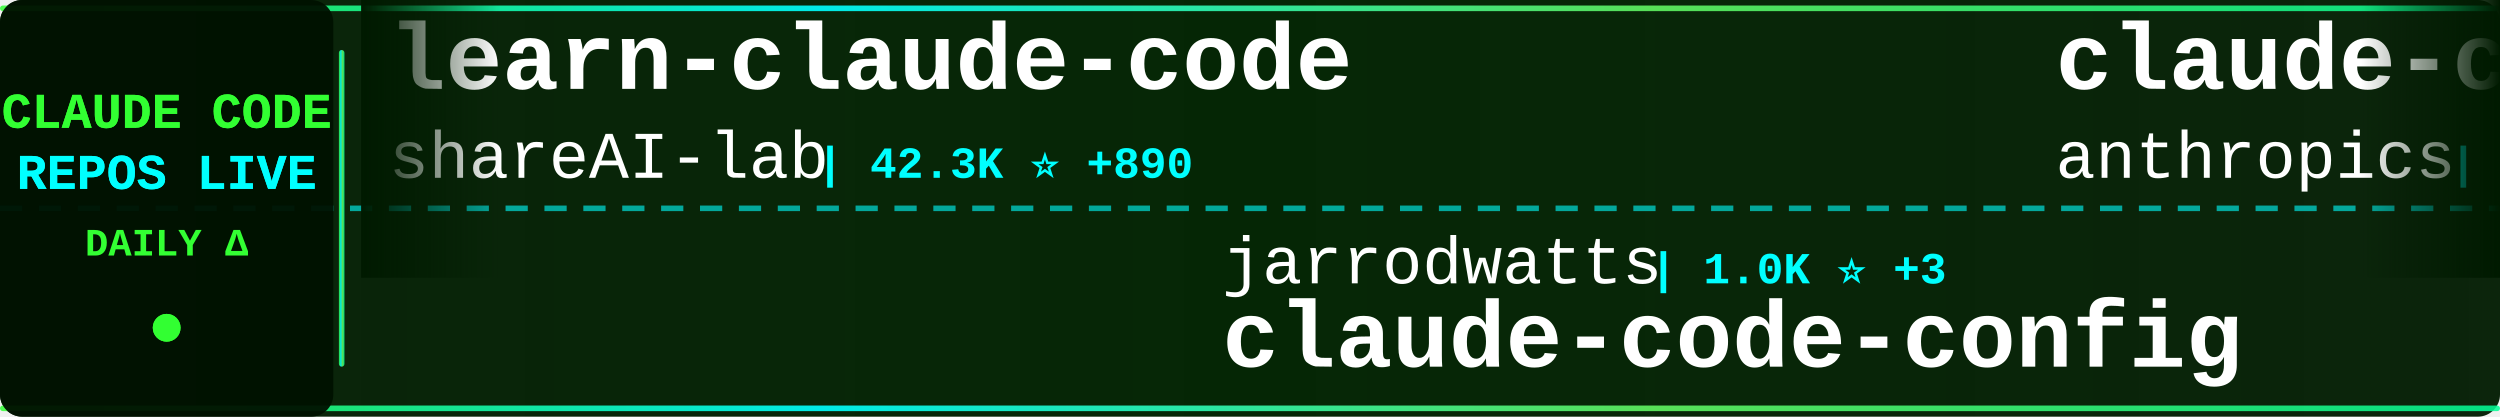
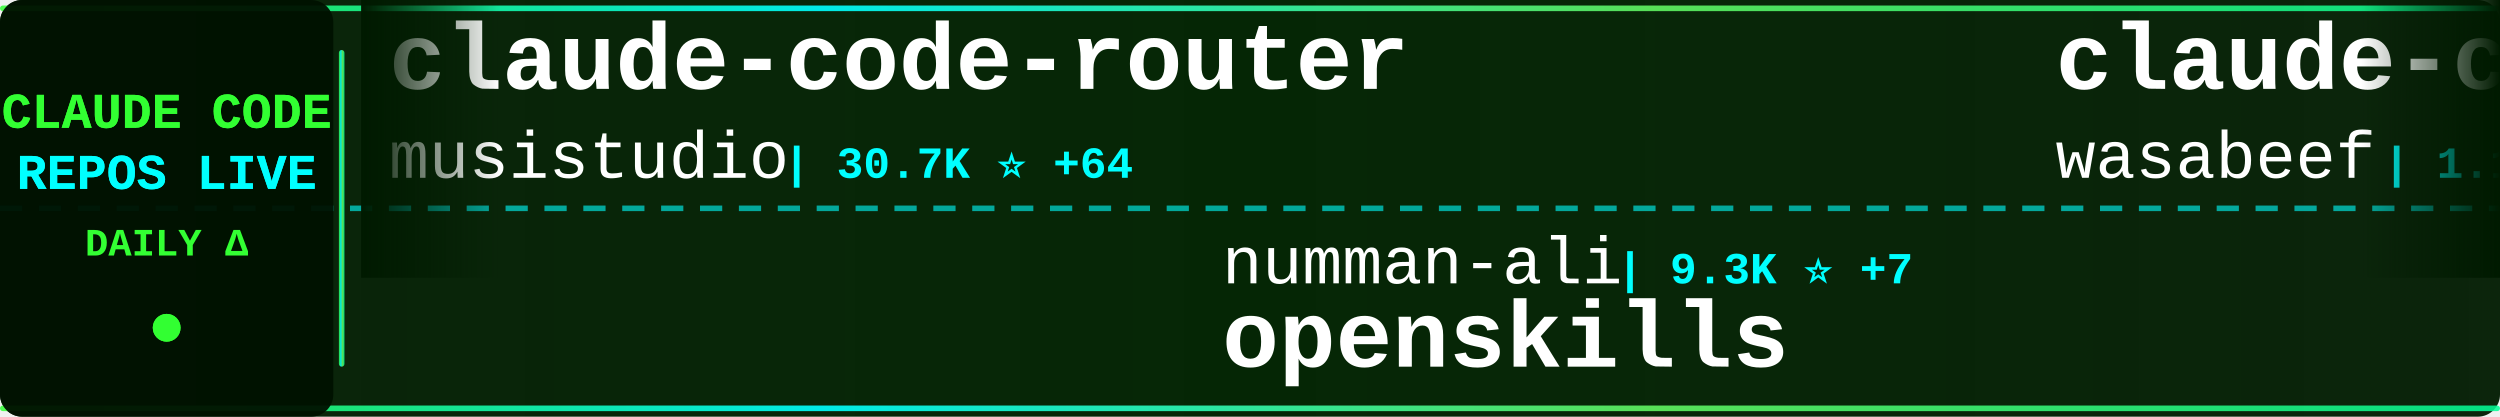
<svg xmlns="http://www.w3.org/2000/svg" width="900" height="150">
  <defs>
    <linearGradient id="tickerBg" x1="0%" y1="0%" x2="100%" y2="0%">
      <stop offset="0%" style="stop-color:#001a00;stop-opacity:0.95" />
      <stop offset="50%" style="stop-color:#002200;stop-opacity:0.98" />
      <stop offset="100%" style="stop-color:#001a00;stop-opacity:0.95" />
    </linearGradient>
    <linearGradient id="borderGrad" x1="0%" y1="0%" x2="100%" y2="0%">
      <stop offset="0%" style="stop-color:#33ff33;stop-opacity:0.85">
        <animate attributeName="stop-opacity" values="0.85;1;0.85" dur="2s" repeatCount="indefinite" />
      </stop>
      <stop offset="33%" style="stop-color:#00ffff;stop-opacity:0.9">
        <animate attributeName="stop-opacity" values="0.9;1;0.9" dur="2.2s" repeatCount="indefinite" />
      </stop>
      <stop offset="66%" style="stop-color:#66ff66;stop-opacity:0.85">
        <animate attributeName="stop-opacity" values="0.85;1;0.85" dur="1.8s" repeatCount="indefinite" />
      </stop>
      <stop offset="100%" style="stop-color:#00ff99;stop-opacity:0.85">
        <animate attributeName="stop-opacity" values="0.85;1;0.85" dur="2s" repeatCount="indefinite" />
      </stop>
    </linearGradient>
    <filter id="textGlow">
      <feGaussianBlur stdDeviation="0.1" result="coloredBlur" />
      <feMerge>
        <feMergeNode in="coloredBlur" />
        <feMergeNode in="SourceGraphic" />
      </feMerge>
    </filter>
    <filter id="metricGlow">
      <feGaussianBlur stdDeviation="0.2" result="coloredBlur" />
      <feMerge>
        <feMergeNode in="coloredBlur" />
        <feMergeNode in="SourceGraphic" />
      </feMerge>
    </filter>
    <linearGradient id="leftFade" x1="0%" y1="0%" x2="100%" y2="0%">
      <stop offset="0%" style="stop-color:#001a00;stop-opacity:1" />
      <stop offset="100%" style="stop-color:#001a00;stop-opacity:0" />
    </linearGradient>
    <linearGradient id="rightFade" x1="0%" y1="0%" x2="100%" y2="0%">
      <stop offset="0%" style="stop-color:#001a00;stop-opacity:0" />
      <stop offset="100%" style="stop-color:#001a00;stop-opacity:1" />
    </linearGradient>
  </defs>
  <rect width="900" height="150" fill="url(#tickerBg)" rx="8" />
  <rect x="0" y="2" width="900" height="2" fill="url(#borderGrad)" rx="1" />
  <rect x="0" y="146" width="900" height="2" fill="url(#borderGrad)" rx="1" />
  <line x1="0" y1="75" x2="900" y2="75" stroke="#00ffff" stroke-width="2" stroke-dasharray="8 6" opacity="0.6" />
  <rect x="0" y="0" width="120" height="150" fill="#001100" opacity="0.95" rx="8" />
  <text x="60" y="46" font-family="'Courier New', monospace" font-size="18" font-weight="bold" fill="#33ff33" text-anchor="middle" filter="url(#textGlow)">
    CLAUDE CODE
  </text>
  <text x="60" y="68" font-family="'Courier New', monospace" font-size="18" font-weight="bold" fill="#00ffff" text-anchor="middle" filter="url(#textGlow)">
    REPOS LIVE
  </text>
  <text x="60" y="92" font-family="'Courier New', monospace" font-size="14" font-weight="bold" fill="#33ff33" text-anchor="middle">
    DAILY Δ
  </text>
  <circle cx="60" cy="118" r="5" fill="#33ff33" filter="url(#metricGlow)">
    <animate attributeName="r" values="4;6;4" dur="1.5s" repeatCount="indefinite" />
    <animate attributeName="opacity" values="0.6;1;0.6" dur="1.5s" repeatCount="indefinite" />
  </circle>
  <rect x="122" y="18" width="2" height="114" fill="url(#borderGrad)" rx="1" />
  <clipPath id="tickerClip">
    <rect x="130" y="0" width="770" height="150" />
  </clipPath>
  <g clip-path="url(#tickerClip)">
    <g id="tickerItems">
      <animateTransform attributeName="transform" attributeType="XML" type="translate" from="0 0" to="-3000 0" dur="54s" repeatCount="indefinite" />
      <g transform="translate(0, 0)">
-         <text x="140" y="32" font-family="'Courier New', monospace" font-size="34" font-weight="bold" fill="#ffffff">learn-claude-code</text>
-         <text x="140" y="64" font-family="'Courier New', monospace" font-size="24" font-weight="normal" fill="#ffffff" opacity="1.0">shareAI-lab</text>
-         <text x="294" y="64" font-family="'Courier New', monospace" font-size="16" font-weight="bold" fill="#00ffff"> | 42.3K ⭐ +890</text>
+         <text x="140" y="32" font-family="'Courier New', monospace" font-size="34" font-weight="bold" fill="#ffffff">claude-code-router</text>
+         <text x="140" y="64" font-family="'Courier New', monospace" font-size="24" font-weight="normal" fill="#ffffff" opacity="1.0">musistudio</text>
+         <text x="282" y="64" font-family="'Courier New', monospace" font-size="16" font-weight="bold" fill="#00ffff"> | 30.7K ⭐ +64</text>
      </g>
      <g transform="translate(300, 0)">
-         <text x="140" y="102" font-family="'Courier New', monospace" font-size="24" font-weight="normal" fill="#ffffff" opacity="1.0">jarrodwatts</text>
-         <text x="294" y="102" font-family="'Courier New', monospace" font-size="16" font-weight="bold" fill="#00ffff"> | 1.0K ⭐ +3</text>
-         <text x="140" y="132" font-family="'Courier New', monospace" font-size="34" font-weight="bold" fill="#ffffff">claude-code-config</text>
+         <text x="140" y="102" font-family="'Courier New', monospace" font-size="24" font-weight="normal" fill="#ffffff" opacity="1.0">numman-ali</text>
+         <text x="282" y="102" font-family="'Courier New', monospace" font-size="16" font-weight="bold" fill="#00ffff"> | 9.3K ⭐ +7</text>
+         <text x="140" y="132" font-family="'Courier New', monospace" font-size="34" font-weight="bold" fill="#ffffff">openskills</text>
      </g>
      <g transform="translate(600, 0)">
-         <text x="140" y="32" font-family="'Courier New', monospace" font-size="34" font-weight="bold" fill="#ffffff">claude-code-security-rev...</text>
-         <text x="140" y="64" font-family="'Courier New', monospace" font-size="24" font-weight="normal" fill="#ffffff" opacity="1.0">anthropics</text>
-         <text x="282" y="64" font-family="'Courier New', monospace" font-size="16" font-weight="bold" fill="#00ffff"> | 4.1K ⭐ +20</text>
+         <text x="140" y="32" font-family="'Courier New', monospace" font-size="34" font-weight="bold" fill="#ffffff">claude-code-cookbook</text>
+         <text x="140" y="64" font-family="'Courier New', monospace" font-size="24" font-weight="normal" fill="#ffffff" opacity="1.0">wasabeef</text>
+         <text x="258" y="64" font-family="'Courier New', monospace" font-size="16" font-weight="bold" fill="#00ffff"> | 1.1K ⭐ +1</text>
      </g>
      <g transform="translate(900, 0)">
-         <text x="140" y="102" font-family="'Courier New', monospace" font-size="24" font-weight="normal" fill="#ffffff" opacity="1.0">wasabeef</text>
-         <text x="258" y="102" font-family="'Courier New', monospace" font-size="16" font-weight="bold" fill="#00ffff"> | 1.0K ⭐</text>
-         <text x="140" y="132" font-family="'Courier New', monospace" font-size="34" font-weight="bold" fill="#ffffff">claude-code-cookbook</text>
+         <text x="140" y="102" font-family="'Courier New', monospace" font-size="24" font-weight="normal" fill="#ffffff" opacity="1.0">rohitg00</text>
+         <text x="258" y="102" font-family="'Courier New', monospace" font-size="16" font-weight="bold" fill="#00ffff"> | 940 ⭐ +6</text>
+         <text x="140" y="132" font-family="'Courier New', monospace" font-size="34" font-weight="bold" fill="#ffffff">awesome-claude-code-tool...</text>
      </g>
      <g transform="translate(1200, 0)">
-         <text x="140" y="32" font-family="'Courier New', monospace" font-size="34" font-weight="bold" fill="#ffffff">Claude-Code-Game-Studios</text>
-         <text x="140" y="64" font-family="'Courier New', monospace" font-size="24" font-weight="normal" fill="#ffffff" opacity="1.0">Donchitos</text>
-         <text x="270" y="64" font-family="'Courier New', monospace" font-size="16" font-weight="bold" fill="#00ffff"> | 7.1K ⭐ +197</text>
+         <text x="140" y="32" font-family="'Courier New', monospace" font-size="34" font-weight="bold" fill="#ffffff">claude-code-cheat-sheet</text>
+         <text x="140" y="64" font-family="'Courier New', monospace" font-size="24" font-weight="normal" fill="#ffffff" opacity="1.0">Njengah</text>
+         <text x="246" y="64" font-family="'Courier New', monospace" font-size="16" font-weight="bold" fill="#00ffff"> | 1.5K ⭐ +1</text>
      </g>
      <g transform="translate(1500, 0)">
-         <text x="140" y="102" font-family="'Courier New', monospace" font-size="24" font-weight="normal" fill="#ffffff" opacity="1.0">pchalasani</text>
-         <text x="282" y="102" font-family="'Courier New', monospace" font-size="16" font-weight="bold" fill="#00ffff"> | 1.6K ⭐ +4</text>
-         <text x="140" y="132" font-family="'Courier New', monospace" font-size="34" font-weight="bold" fill="#ffffff">claude-code-tools</text>
+         <text x="140" y="102" font-family="'Courier New', monospace" font-size="24" font-weight="normal" fill="#ffffff" opacity="1.0">carlvellotti</text>
+         <text x="306" y="102" font-family="'Courier New', monospace" font-size="16" font-weight="bold" fill="#00ffff"> | 1.7K ⭐ +9</text>
+         <text x="140" y="132" font-family="'Courier New', monospace" font-size="34" font-weight="bold" fill="#ffffff">claude-code-pm-course</text>
      </g>
      <g transform="translate(1800, 0)">
-         <text x="140" y="32" font-family="'Courier New', monospace" font-size="34" font-weight="bold" fill="#ffffff">claude-code-templates</text>
-         <text x="140" y="64" font-family="'Courier New', monospace" font-size="24" font-weight="normal" fill="#ffffff" opacity="1.0">davila7</text>
-         <text x="246" y="64" font-family="'Courier New', monospace" font-size="16" font-weight="bold" fill="#00ffff"> | 23.8K ⭐ +47</text>
+         <text x="140" y="32" font-family="'Courier New', monospace" font-size="34" font-weight="bold" fill="#ffffff">opencode</text>
+         <text x="140" y="64" font-family="'Courier New', monospace" font-size="24" font-weight="normal" fill="#ffffff" opacity="1.0">anomalyco</text>
+         <text x="270" y="64" font-family="'Courier New', monospace" font-size="16" font-weight="bold" fill="#00ffff"> | 132.3K ⭐ +456</text>
      </g>
      <g transform="translate(2100, 0)">
-         <text x="140" y="102" font-family="'Courier New', monospace" font-size="24" font-weight="normal" fill="#ffffff" opacity="1.0">rizethereum</text>
-         <text x="294" y="102" font-family="'Courier New', monospace" font-size="16" font-weight="bold" fill="#00ffff"> | 1.8K ⭐</text>
-         <text x="140" y="132" font-family="'Courier New', monospace" font-size="34" font-weight="bold" fill="#ffffff">claude-code-requirements...</text>
+         <text x="140" y="102" font-family="'Courier New', monospace" font-size="24" font-weight="normal" fill="#ffffff" opacity="1.0">alirezarezvani</text>
+         <text x="330" y="102" font-family="'Courier New', monospace" font-size="16" font-weight="bold" fill="#00ffff"> | 7.9K ⭐ +252</text>
+         <text x="140" y="132" font-family="'Courier New', monospace" font-size="34" font-weight="bold" fill="#ffffff">claude-skills</text>
      </g>
      <g transform="translate(2400, 0)">
-         <text x="140" y="32" font-family="'Courier New', monospace" font-size="34" font-weight="bold" fill="#ffffff">claude-code-reverse</text>
-         <text x="140" y="64" font-family="'Courier New', monospace" font-size="24" font-weight="normal" fill="#ffffff" opacity="1.0">Yuyz0112</text>
-         <text x="258" y="64" font-family="'Courier New', monospace" font-size="16" font-weight="bold" fill="#00ffff"> | 2.3K ⭐ +6</text>
+         <text x="140" y="32" font-family="'Courier New', monospace" font-size="34" font-weight="bold" fill="#ffffff">claude-code-webui</text>
+         <text x="140" y="64" font-family="'Courier New', monospace" font-size="24" font-weight="normal" fill="#ffffff" opacity="1.0">sugyan</text>
+         <text x="234" y="64" font-family="'Courier New', monospace" font-size="16" font-weight="bold" fill="#00ffff"> | 986 ⭐</text>
      </g>
      <g transform="translate(2700, 0)">
-         <text x="140" y="102" font-family="'Courier New', monospace" font-size="24" font-weight="normal" fill="#ffffff" opacity="1.0">anomalyco</text>
-         <text x="270" y="102" font-family="'Courier New', monospace" font-size="16" font-weight="bold" fill="#00ffff"> | 132.2K ⭐ +445</text>
-         <text x="140" y="132" font-family="'Courier New', monospace" font-size="34" font-weight="bold" fill="#ffffff">opencode</text>
+         <text x="140" y="102" font-family="'Courier New', monospace" font-size="24" font-weight="normal" fill="#ffffff" opacity="1.0">siteboon</text>
+         <text x="258" y="102" font-family="'Courier New', monospace" font-size="16" font-weight="bold" fill="#00ffff"> | 9.1K ⭐ +38</text>
+         <text x="140" y="132" font-family="'Courier New', monospace" font-size="34" font-weight="bold" fill="#ffffff">claudecodeui</text>
      </g>
      <g transform="translate(3000, 0)">
-         <text x="140" y="32" font-family="'Courier New', monospace" font-size="34" font-weight="bold" fill="#ffffff">learn-claude-code</text>
-         <text x="140" y="64" font-family="'Courier New', monospace" font-size="24" font-weight="normal" fill="#ffffff" opacity="1.0">shareAI-lab</text>
-         <text x="294" y="64" font-family="'Courier New', monospace" font-size="16" font-weight="bold" fill="#00ffff"> | 42.3K ⭐ +890</text>
+         <text x="140" y="32" font-family="'Courier New', monospace" font-size="34" font-weight="bold" fill="#ffffff">claude-code-router</text>
+         <text x="140" y="64" font-family="'Courier New', monospace" font-size="24" font-weight="normal" fill="#ffffff" opacity="1.0">musistudio</text>
+         <text x="282" y="64" font-family="'Courier New', monospace" font-size="16" font-weight="bold" fill="#00ffff"> | 30.7K ⭐ +64</text>
      </g>
      <g transform="translate(3300, 0)">
-         <text x="140" y="102" font-family="'Courier New', monospace" font-size="24" font-weight="normal" fill="#ffffff" opacity="1.0">jarrodwatts</text>
-         <text x="294" y="102" font-family="'Courier New', monospace" font-size="16" font-weight="bold" fill="#00ffff"> | 1.0K ⭐ +3</text>
-         <text x="140" y="132" font-family="'Courier New', monospace" font-size="34" font-weight="bold" fill="#ffffff">claude-code-config</text>
+         <text x="140" y="102" font-family="'Courier New', monospace" font-size="24" font-weight="normal" fill="#ffffff" opacity="1.0">numman-ali</text>
+         <text x="282" y="102" font-family="'Courier New', monospace" font-size="16" font-weight="bold" fill="#00ffff"> | 9.3K ⭐ +7</text>
+         <text x="140" y="132" font-family="'Courier New', monospace" font-size="34" font-weight="bold" fill="#ffffff">openskills</text>
      </g>
      <g transform="translate(3600, 0)">
-         <text x="140" y="32" font-family="'Courier New', monospace" font-size="34" font-weight="bold" fill="#ffffff">claude-code-security-rev...</text>
-         <text x="140" y="64" font-family="'Courier New', monospace" font-size="24" font-weight="normal" fill="#ffffff" opacity="1.0">anthropics</text>
-         <text x="282" y="64" font-family="'Courier New', monospace" font-size="16" font-weight="bold" fill="#00ffff"> | 4.1K ⭐ +20</text>
+         <text x="140" y="32" font-family="'Courier New', monospace" font-size="34" font-weight="bold" fill="#ffffff">claude-code-cookbook</text>
+         <text x="140" y="64" font-family="'Courier New', monospace" font-size="24" font-weight="normal" fill="#ffffff" opacity="1.0">wasabeef</text>
+         <text x="258" y="64" font-family="'Courier New', monospace" font-size="16" font-weight="bold" fill="#00ffff"> | 1.1K ⭐ +1</text>
      </g>
      <g transform="translate(3900, 0)">
-         <text x="140" y="102" font-family="'Courier New', monospace" font-size="24" font-weight="normal" fill="#ffffff" opacity="1.0">wasabeef</text>
-         <text x="258" y="102" font-family="'Courier New', monospace" font-size="16" font-weight="bold" fill="#00ffff"> | 1.0K ⭐</text>
-         <text x="140" y="132" font-family="'Courier New', monospace" font-size="34" font-weight="bold" fill="#ffffff">claude-code-cookbook</text>
+         <text x="140" y="102" font-family="'Courier New', monospace" font-size="24" font-weight="normal" fill="#ffffff" opacity="1.0">rohitg00</text>
+         <text x="258" y="102" font-family="'Courier New', monospace" font-size="16" font-weight="bold" fill="#00ffff"> | 940 ⭐ +6</text>
+         <text x="140" y="132" font-family="'Courier New', monospace" font-size="34" font-weight="bold" fill="#ffffff">awesome-claude-code-tool...</text>
      </g>
    </g>
  </g>
  <rect x="130" y="0" width="50" height="100" fill="url(#leftFade)" />
  <rect x="850" y="0" width="50" height="100" fill="url(#rightFade)" />
</svg>
